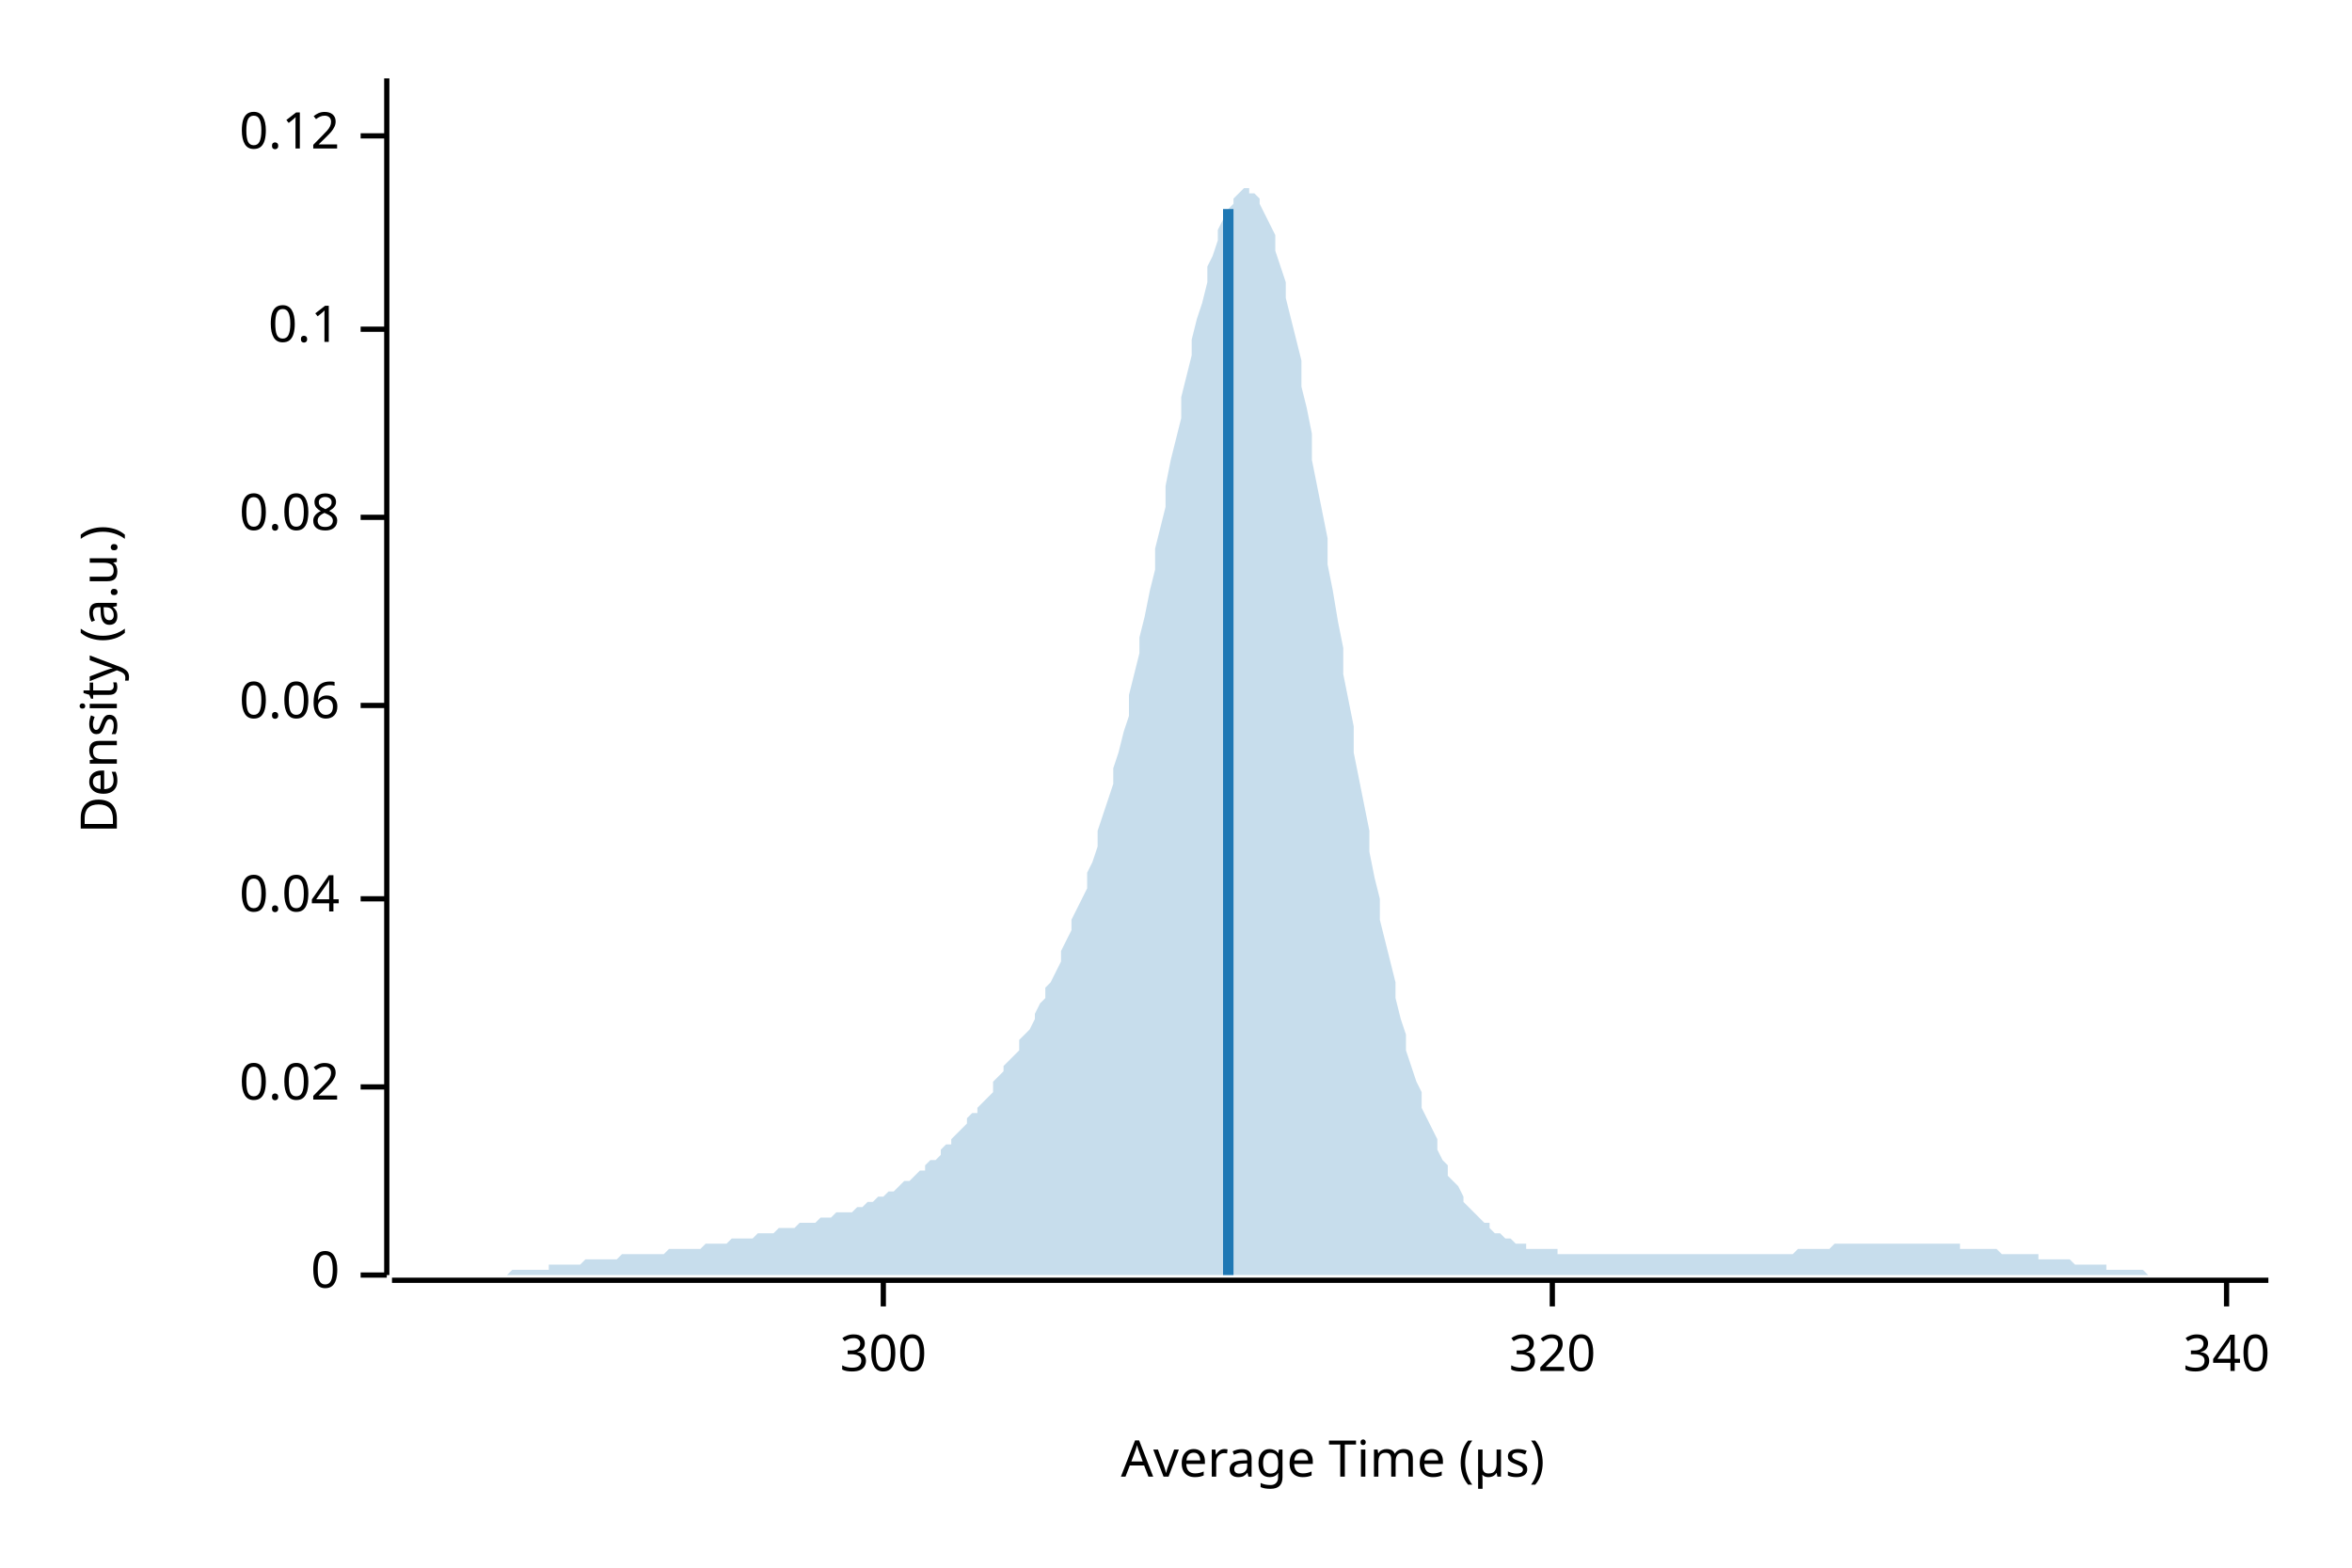
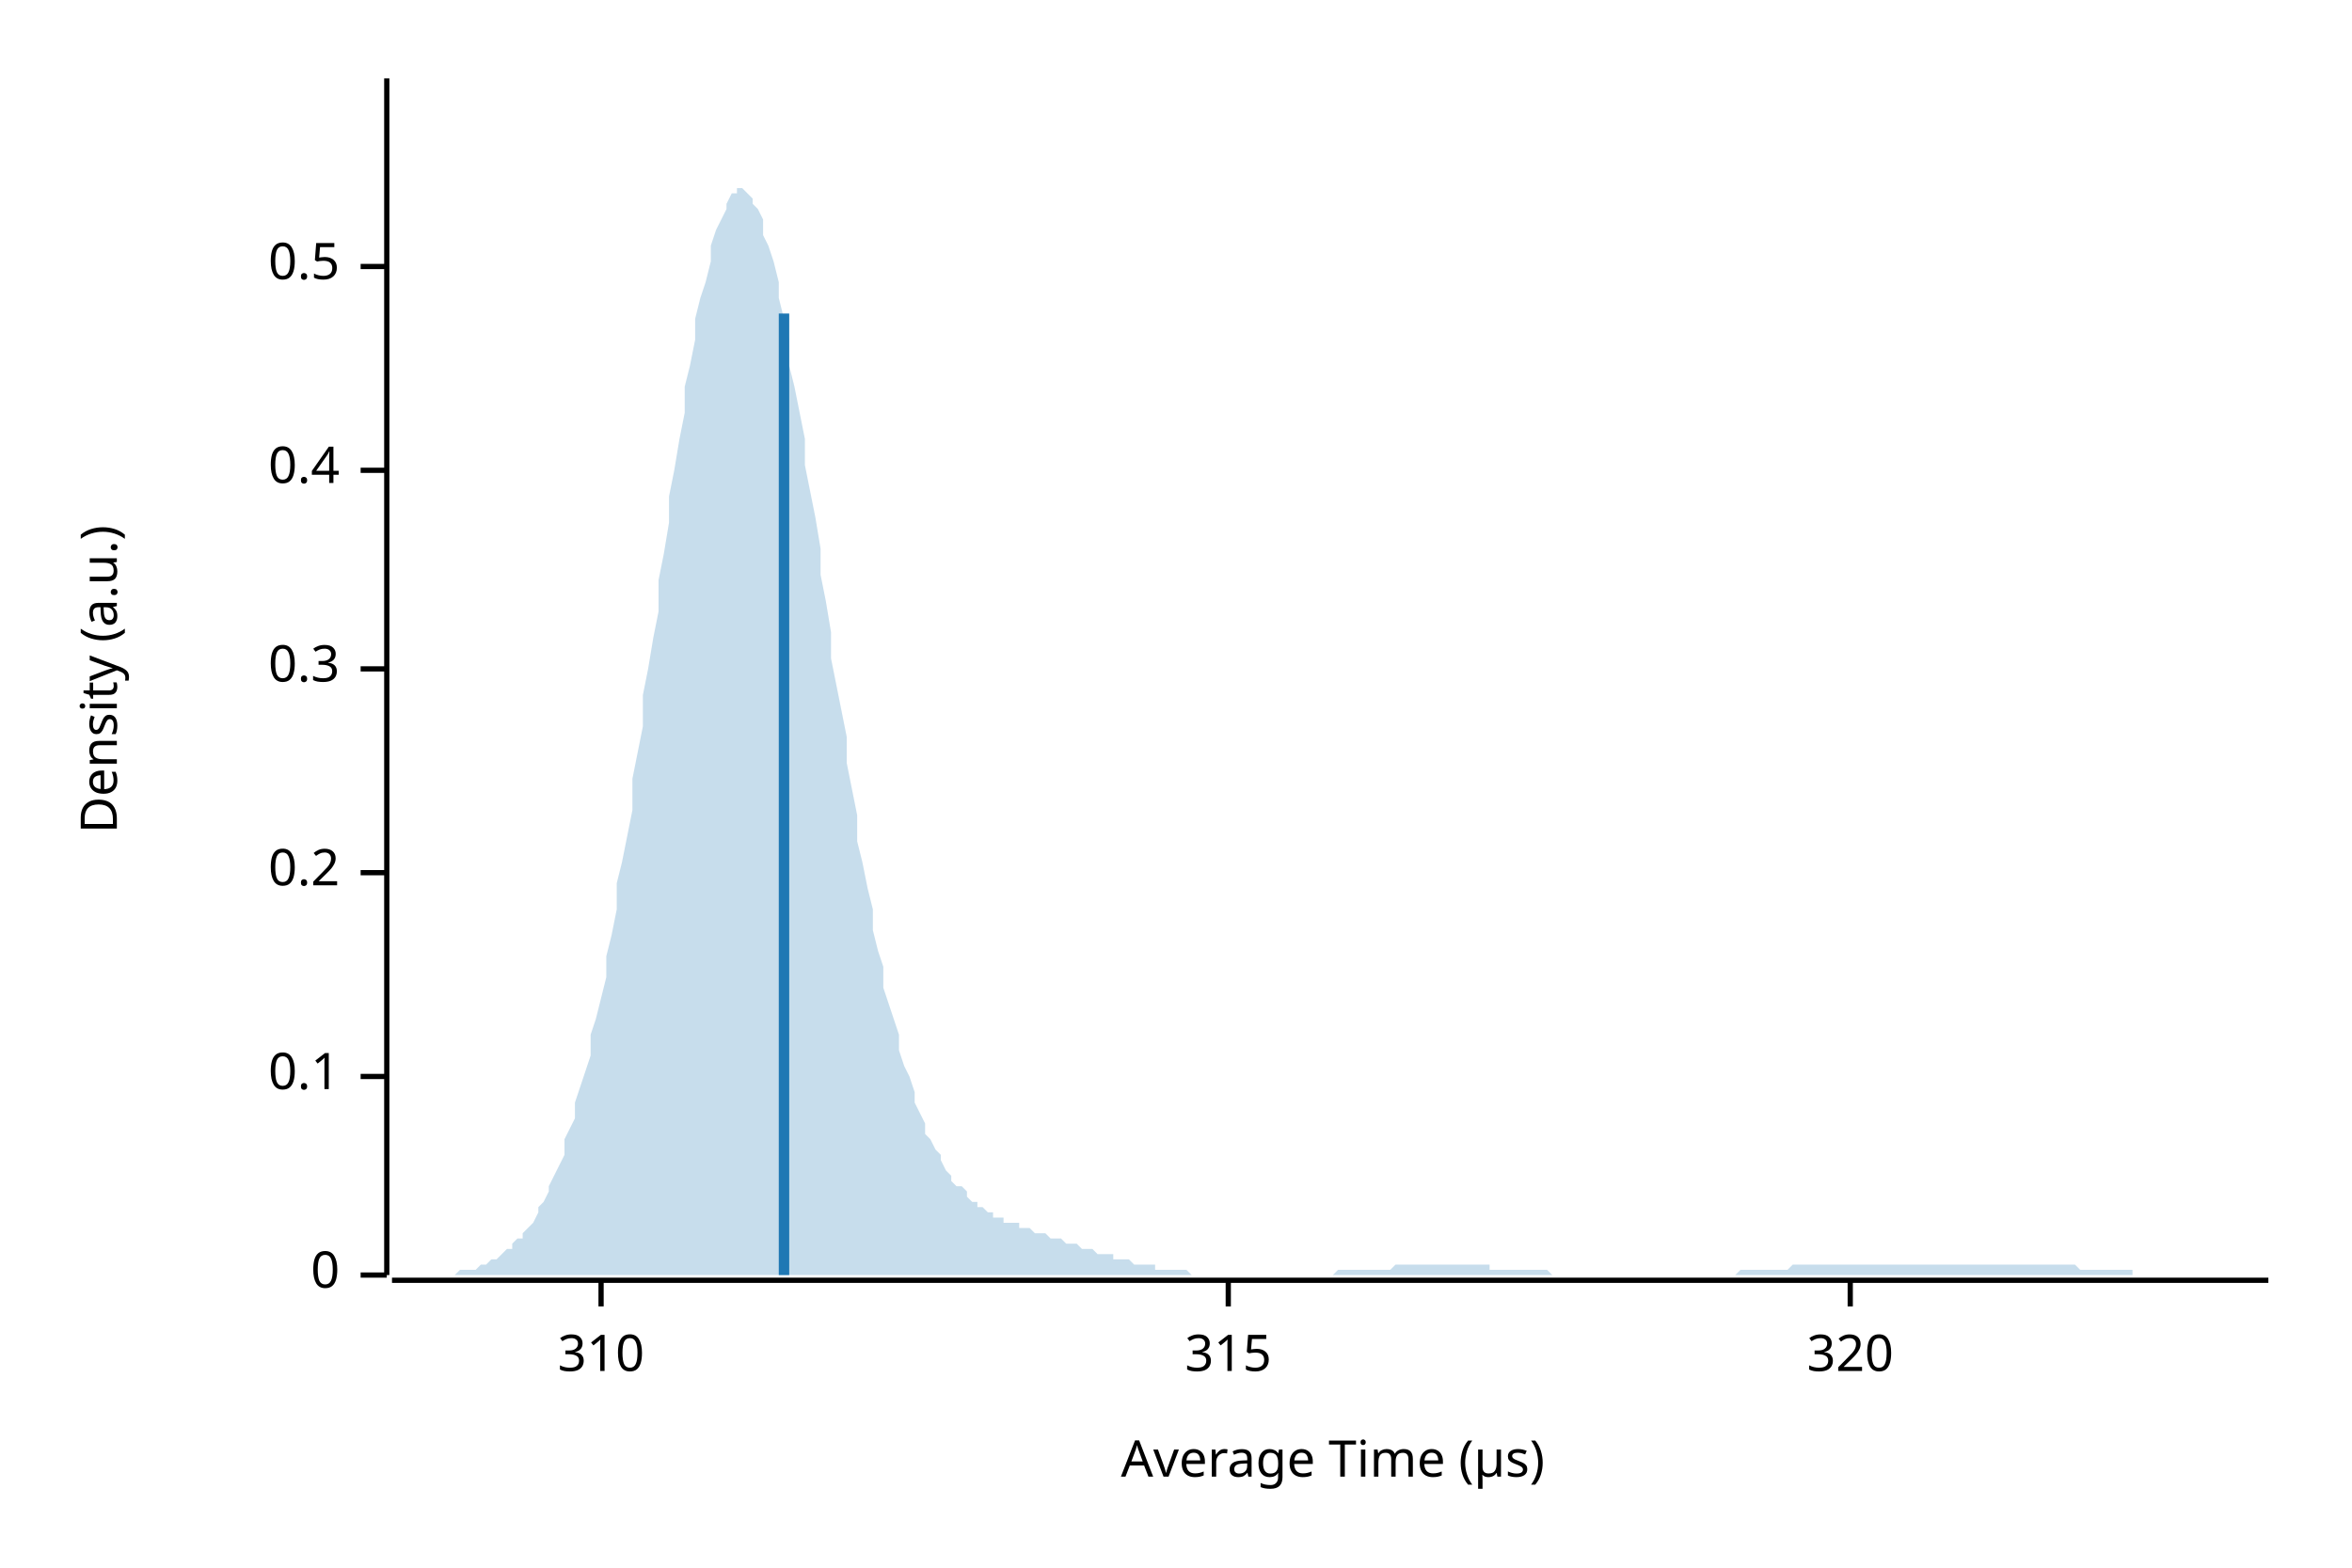
<svg xmlns="http://www.w3.org/2000/svg" width="450" height="300" viewBox="0 0 450 300">
  <text x="15" y="130" dy="0.76em" text-anchor="middle" font-family="sans-serif" font-size="9.677" opacity="1" fill="#000000" transform="rotate(270, 15, 130)">
Density (a.u.)
</text>
  <text x="255" y="285" dy="-0.5ex" text-anchor="middle" font-family="sans-serif" font-size="9.677" opacity="1" fill="#000000">
Average Time (µs)
</text>
  <polyline fill="none" opacity="1" stroke="#000000" stroke-width="1" points="74,15 74,244 " />
  <text x="65" y="244" dy="0.5ex" text-anchor="end" font-family="sans-serif" font-size="9.677" opacity="1" fill="#000000">
0
</text>
  <polyline fill="none" opacity="1" stroke="#000000" stroke-width="1" points="69,244 74,244 " />
-   <text x="65" y="208" dy="0.5ex" text-anchor="end" font-family="sans-serif" font-size="9.677" opacity="1" fill="#000000">
- 0.02
- </text>
-   <polyline fill="none" opacity="1" stroke="#000000" stroke-width="1" points="69,208 74,208 " />
-   <text x="65" y="172" dy="0.5ex" text-anchor="end" font-family="sans-serif" font-size="9.677" opacity="1" fill="#000000">
- 0.04
- </text>
-   <polyline fill="none" opacity="1" stroke="#000000" stroke-width="1" points="69,172 74,172 " />
-   <text x="65" y="135" dy="0.5ex" text-anchor="end" font-family="sans-serif" font-size="9.677" opacity="1" fill="#000000">
- 0.06
- </text>
-   <polyline fill="none" opacity="1" stroke="#000000" stroke-width="1" points="69,135 74,135 " />
-   <text x="65" y="99" dy="0.5ex" text-anchor="end" font-family="sans-serif" font-size="9.677" opacity="1" fill="#000000">
- 0.08
- </text>
-   <polyline fill="none" opacity="1" stroke="#000000" stroke-width="1" points="69,99 74,99 " />
-   <text x="65" y="63" dy="0.5ex" text-anchor="end" font-family="sans-serif" font-size="9.677" opacity="1" fill="#000000">
+   <text x="65" y="206" dy="0.5ex" text-anchor="end" font-family="sans-serif" font-size="9.677" opacity="1" fill="#000000">
0.1
</text>
-   <polyline fill="none" opacity="1" stroke="#000000" stroke-width="1" points="69,63 74,63 " />
-   <text x="65" y="26" dy="0.5ex" text-anchor="end" font-family="sans-serif" font-size="9.677" opacity="1" fill="#000000">
- 0.12
+   <polyline fill="none" opacity="1" stroke="#000000" stroke-width="1" points="69,206 74,206 " />
+   <text x="65" y="167" dy="0.5ex" text-anchor="end" font-family="sans-serif" font-size="9.677" opacity="1" fill="#000000">
+ 0.2
</text>
-   <polyline fill="none" opacity="1" stroke="#000000" stroke-width="1" points="69,26 74,26 " />
+   <polyline fill="none" opacity="1" stroke="#000000" stroke-width="1" points="69,167 74,167 " />
+   <text x="65" y="128" dy="0.5ex" text-anchor="end" font-family="sans-serif" font-size="9.677" opacity="1" fill="#000000">
+ 0.3
+ </text>
+   <polyline fill="none" opacity="1" stroke="#000000" stroke-width="1" points="69,128 74,128 " />
+   <text x="65" y="90" dy="0.5ex" text-anchor="end" font-family="sans-serif" font-size="9.677" opacity="1" fill="#000000">
+ 0.4
+ </text>
+   <polyline fill="none" opacity="1" stroke="#000000" stroke-width="1" points="69,90 74,90 " />
+   <text x="65" y="51" dy="0.5ex" text-anchor="end" font-family="sans-serif" font-size="9.677" opacity="1" fill="#000000">
+ 0.5
+ </text>
+   <polyline fill="none" opacity="1" stroke="#000000" stroke-width="1" points="69,51 74,51 " />
  <polyline fill="none" opacity="1" stroke="#000000" stroke-width="1" points="75,245 434,245 " />
-   <text x="169" y="255" dy="0.76em" text-anchor="middle" font-family="sans-serif" font-size="9.677" opacity="1" fill="#000000">
- 300
+   <text x="115" y="255" dy="0.76em" text-anchor="middle" font-family="sans-serif" font-size="9.677" opacity="1" fill="#000000">
+ 310
</text>
-   <polyline fill="none" opacity="1" stroke="#000000" stroke-width="1" points="169,245 169,250 " />
-   <text x="297" y="255" dy="0.76em" text-anchor="middle" font-family="sans-serif" font-size="9.677" opacity="1" fill="#000000">
+   <polyline fill="none" opacity="1" stroke="#000000" stroke-width="1" points="115,245 115,250 " />
+   <text x="235" y="255" dy="0.76em" text-anchor="middle" font-family="sans-serif" font-size="9.677" opacity="1" fill="#000000">
+ 315
+ </text>
+   <polyline fill="none" opacity="1" stroke="#000000" stroke-width="1" points="235,245 235,250 " />
+   <text x="354" y="255" dy="0.76em" text-anchor="middle" font-family="sans-serif" font-size="9.677" opacity="1" fill="#000000">
320
</text>
-   <polyline fill="none" opacity="1" stroke="#000000" stroke-width="1" points="297,245 297,250 " />
-   <text x="426" y="255" dy="0.76em" text-anchor="middle" font-family="sans-serif" font-size="9.677" opacity="1" fill="#000000">
- 340
- </text>
-   <polyline fill="none" opacity="1" stroke="#000000" stroke-width="1" points="426,245 426,250 " />
-   <polygon opacity="0.25" fill="#1F78B4" points="75,244 75,244 76,244 77,244 77,244 78,244 79,244 80,244 80,244 81,244 82,244 82,244 83,244 84,244 85,244 85,244 86,244 87,244 87,244 88,244 89,244 90,244 90,244 91,244 92,244 92,244 93,244 94,244 95,244 95,244 96,244 97,244 98,243 98,243 99,243 100,243 100,243 101,243 102,243 103,243 103,243 104,243 105,243 105,242 106,242 107,242 108,242 108,242 109,242 110,242 110,242 111,242 112,241 113,241 113,241 114,241 115,241 116,241 116,241 117,241 118,241 118,241 119,240 120,240 121,240 121,240 122,240 123,240 123,240 124,240 125,240 126,240 126,240 127,240 128,239 128,239 129,239 130,239 131,239 131,239 132,239 133,239 133,239 134,239 135,238 136,238 136,238 137,238 138,238 139,238 139,238 140,237 141,237 141,237 142,237 143,237 144,237 144,237 145,236 146,236 146,236 147,236 148,236 149,235 149,235 150,235 151,235 151,235 152,235 153,234 154,234 154,234 155,234 156,234 157,233 157,233 158,233 159,233 159,233 160,232 161,232 162,232 162,232 163,232 164,231 164,231 165,231 166,230 167,230 167,230 168,229 169,229 169,229 170,228 171,228 172,227 172,227 173,226 174,226 175,225 175,225 176,224 177,224 177,223 178,222 179,222 180,221 180,220 181,219 182,219 182,218 183,217 184,216 185,215 185,214 186,213 187,213 187,212 188,211 189,210 190,209 190,207 191,206 192,205 192,204 193,203 194,202 195,201 195,199 196,198 197,197 198,195 198,194 199,192 200,191 200,189 201,188 202,186 203,184 203,182 204,180 205,178 205,176 206,174 207,172 208,170 208,167 209,165 210,162 210,159 211,156 212,153 213,150 213,147 214,144 215,140 216,137 216,133 217,129 218,125 218,122 219,118 220,113 221,109 221,105 222,101 223,97 223,93 224,88 225,84 226,80 226,76 227,72 228,68 228,65 229,61 230,58 231,54 231,51 232,49 233,46 233,44 234,42 235,40 236,39 236,38 237,37 238,36 239,36 239,37 240,37 241,38 241,39 242,41 243,43 244,45 244,48 245,51 246,54 246,57 247,61 248,65 249,69 249,74 250,78 251,83 251,88 252,93 253,98 254,103 254,108 255,113 256,119 257,124 257,129 258,134 259,139 259,144 260,149 261,154 262,159 262,163 263,168 264,172 264,176 265,180 266,184 267,188 267,191 268,195 269,198 269,201 270,204 271,207 272,209 272,212 273,214 274,216 275,218 275,220 276,222 277,223 277,225 278,226 279,227 280,229 280,230 281,231 282,232 282,232 283,233 284,234 285,234 285,235 286,236 287,236 287,236 288,237 289,237 290,238 290,238 291,238 292,238 292,239 293,239 294,239 295,239 295,239 296,239 297,239 298,239 298,240 299,240 300,240 300,240 301,240 302,240 303,240 303,240 304,240 305,240 305,240 306,240 307,240 308,240 308,240 309,240 310,240 310,240 311,240 312,240 313,240 313,240 314,240 315,240 316,240 316,240 317,240 318,240 318,240 319,240 320,240 321,240 321,240 322,240 323,240 323,240 324,240 325,240 326,240 326,240 327,240 328,240 328,240 329,240 330,240 331,240 331,240 332,240 333,240 333,240 334,240 335,240 336,240 336,240 337,240 338,240 339,240 339,240 340,240 341,240 341,240 342,240 343,240 344,239 344,239 345,239 346,239 346,239 347,239 348,239 349,239 349,239 350,239 351,238 351,238 352,238 353,238 354,238 354,238 355,238 356,238 357,238 357,238 358,238 359,238 359,238 360,238 361,238 362,238 362,238 363,238 364,238 364,238 365,238 366,238 367,238 367,238 368,238 369,238 369,238 370,238 371,238 372,238 372,238 373,238 374,238 375,238 375,239 376,239 377,239 377,239 378,239 379,239 380,239 380,239 381,239 382,239 382,239 383,240 384,240 385,240 385,240 386,240 387,240 387,240 388,240 389,240 390,240 390,241 391,241 392,241 392,241 393,241 394,241 395,241 395,241 396,241 397,242 398,242 398,242 399,242 400,242 400,242 401,242 402,242 403,242 403,243 404,243 405,243 405,243 406,243 407,243 408,243 408,243 409,243 410,243 410,243 411,244 412,244 413,244 413,244 414,244 415,244 416,244 416,244 417,244 418,244 418,244 419,244 420,244 421,244 421,244 422,244 423,244 423,244 424,244 425,244 426,244 426,244 427,244 428,244 428,244 429,244 430,244 431,244 431,244 432,244 433,244 434,244 434,244 75,244 " />
-   <polyline fill="none" opacity="1" stroke="#1F78B4" stroke-width="2" points="235,244 235,40 " />
+   <polyline fill="none" opacity="1" stroke="#000000" stroke-width="1" points="354,245 354,250 " />
+   <polygon opacity="0.25" fill="#1F78B4" points="75,244 75,244 76,244 77,244 77,244 78,244 79,244 80,244 80,244 81,244 82,244 82,244 83,244 84,244 85,244 85,244 86,244 87,244 87,244 88,243 89,243 90,243 90,243 91,243 92,242 92,242 93,242 94,241 95,241 95,241 96,240 97,239 98,239 98,238 99,237 100,237 100,236 101,235 102,234 103,232 103,231 104,230 105,228 105,227 106,225 107,223 108,221 108,218 109,216 110,214 110,211 111,208 112,205 113,202 113,198 114,195 115,191 116,187 116,183 117,179 118,174 118,169 119,165 120,160 121,155 121,149 122,144 123,139 123,133 124,128 125,122 126,117 126,111 127,106 128,100 128,95 129,90 130,84 131,79 131,74 132,70 133,65 133,61 134,57 135,54 136,50 136,47 137,44 138,42 139,40 139,39 140,37 141,37 141,36 142,36 143,37 144,38 144,39 145,40 146,42 146,45 147,47 148,50 149,54 149,57 150,61 151,65 151,70 152,74 153,79 154,84 154,89 155,94 156,99 157,105 157,110 158,115 159,121 159,126 160,131 161,136 162,141 162,146 163,151 164,156 164,161 165,165 166,170 167,174 167,178 168,182 169,185 169,189 170,192 171,195 172,198 172,201 173,204 174,206 175,209 175,211 176,213 177,215 177,217 178,218 179,220 180,221 180,222 181,224 182,225 182,226 183,227 184,227 185,228 185,229 186,230 187,230 187,231 188,231 189,232 190,232 190,233 191,233 192,233 192,234 193,234 194,234 195,234 195,235 196,235 197,235 198,236 198,236 199,236 200,236 200,236 201,237 202,237 203,237 203,237 204,238 205,238 205,238 206,238 207,239 208,239 208,239 209,239 210,240 210,240 211,240 212,240 213,240 213,241 214,241 215,241 216,241 216,241 217,242 218,242 218,242 219,242 220,242 221,242 221,243 222,243 223,243 223,243 224,243 225,243 226,243 226,243 227,243 228,244 228,244 229,244 230,244 231,244 231,244 232,244 233,244 233,244 234,244 235,244 236,244 236,244 237,244 238,244 239,244 239,244 240,244 241,244 241,244 242,244 243,244 244,244 244,244 245,244 246,244 246,244 247,244 248,244 249,244 249,244 250,244 251,244 251,244 252,244 253,244 254,244 254,244 255,244 256,243 257,243 257,243 258,243 259,243 259,243 260,243 261,243 262,243 262,243 263,243 264,243 264,243 265,243 266,243 267,242 267,242 268,242 269,242 269,242 270,242 271,242 272,242 272,242 273,242 274,242 275,242 275,242 276,242 277,242 277,242 278,242 279,242 280,242 280,242 281,242 282,242 282,242 283,242 284,242 285,242 285,243 286,243 287,243 287,243 288,243 289,243 290,243 290,243 291,243 292,243 292,243 293,243 294,243 295,243 295,243 296,243 297,244 298,244 298,244 299,244 300,244 300,244 301,244 302,244 303,244 303,244 304,244 305,244 305,244 306,244 307,244 308,244 308,244 309,244 310,244 310,244 311,244 312,244 313,244 313,244 314,244 315,244 316,244 316,244 317,244 318,244 318,244 319,244 320,244 321,244 321,244 322,244 323,244 323,244 324,244 325,244 326,244 326,244 327,244 328,244 328,244 329,244 330,244 331,244 331,244 332,244 333,243 333,243 334,243 335,243 336,243 336,243 337,243 338,243 339,243 339,243 340,243 341,243 341,243 342,243 343,242 344,242 344,242 345,242 346,242 346,242 347,242 348,242 349,242 349,242 350,242 351,242 351,242 352,242 353,242 354,242 354,242 355,242 356,242 357,242 357,242 358,242 359,242 359,242 360,242 361,242 362,242 362,242 363,242 364,242 364,242 365,242 366,242 367,242 367,242 368,242 369,242 369,242 370,242 371,242 372,242 372,242 373,242 374,242 375,242 375,242 376,242 377,242 377,242 378,242 379,242 380,242 380,242 381,242 382,242 382,242 383,242 384,242 385,242 385,242 386,242 387,242 387,242 388,242 389,242 390,242 390,242 391,242 392,242 392,242 393,242 394,242 395,242 395,242 396,242 397,242 398,243 398,243 399,243 400,243 400,243 401,243 402,243 403,243 403,243 404,243 405,243 405,243 406,243 407,243 408,243 408,244 409,244 410,244 410,244 411,244 412,244 413,244 413,244 414,244 415,244 416,244 416,244 417,244 418,244 418,244 419,244 420,244 421,244 421,244 422,244 423,244 423,244 424,244 425,244 426,244 426,244 427,244 428,244 428,244 429,244 430,244 431,244 431,244 432,244 433,244 434,244 434,244 75,244 " />
+   <polyline fill="none" opacity="1" stroke="#1F78B4" stroke-width="2" points="150,244 150,60 " />
</svg>
